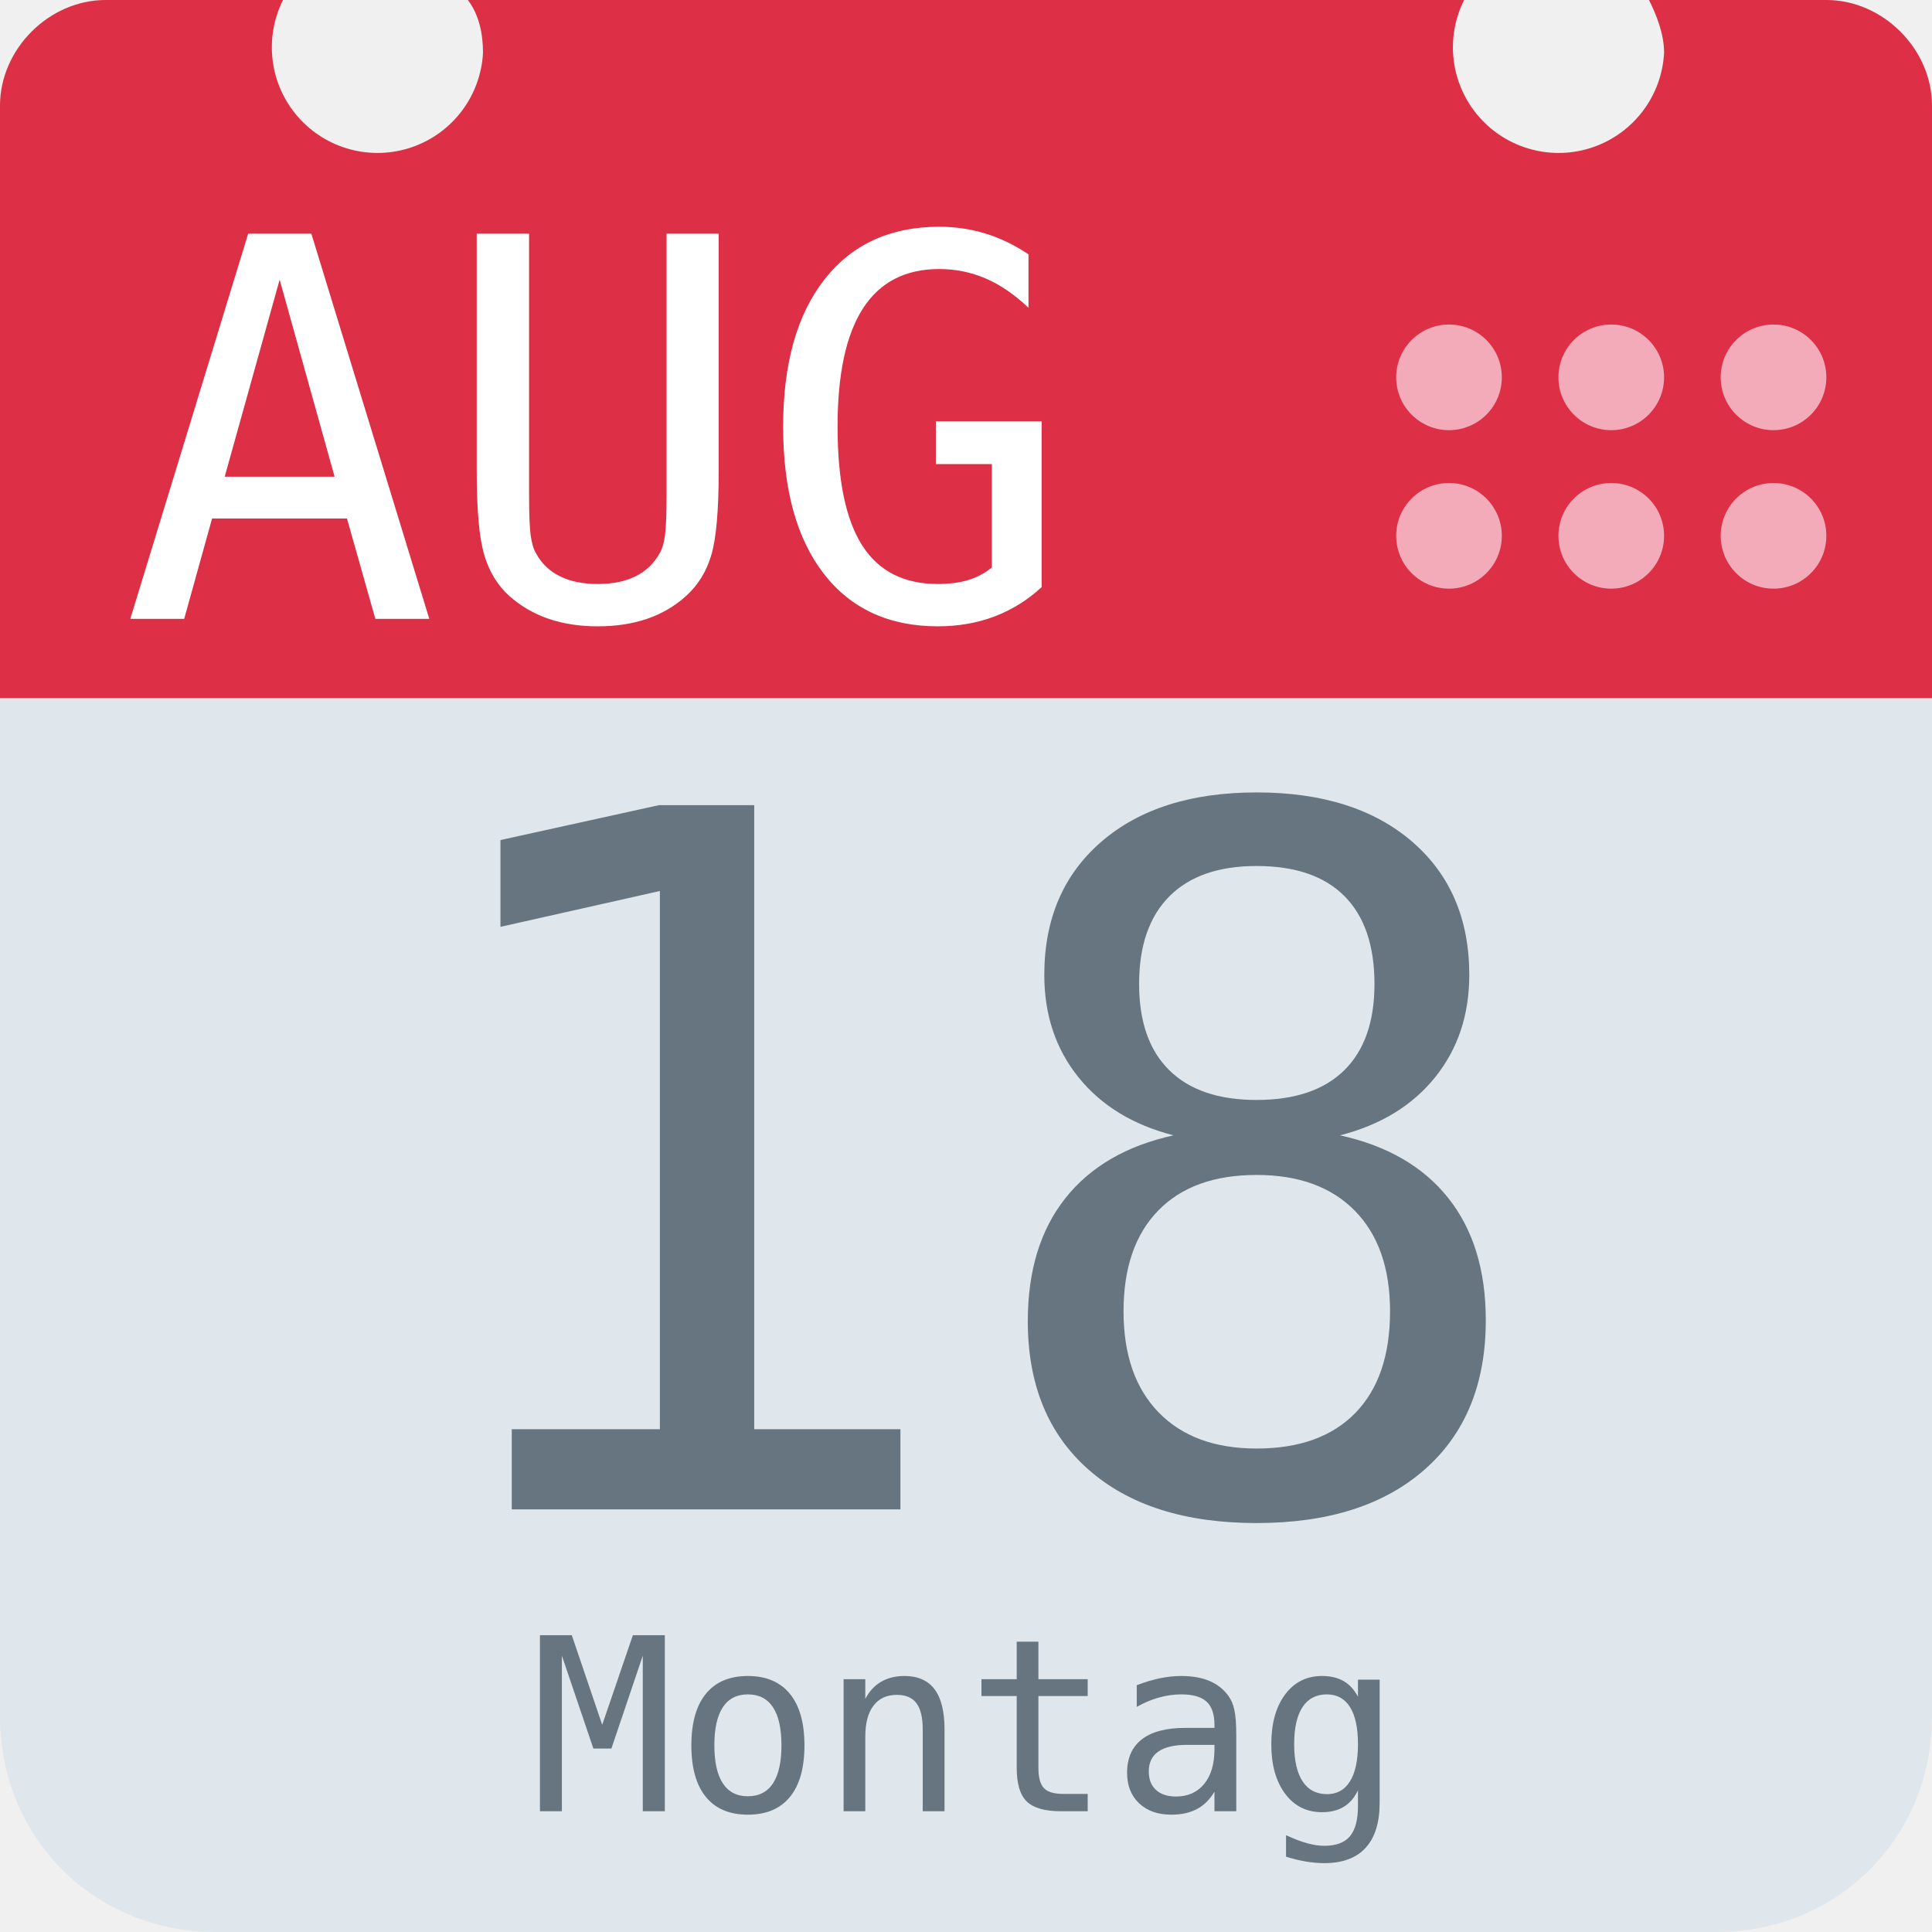
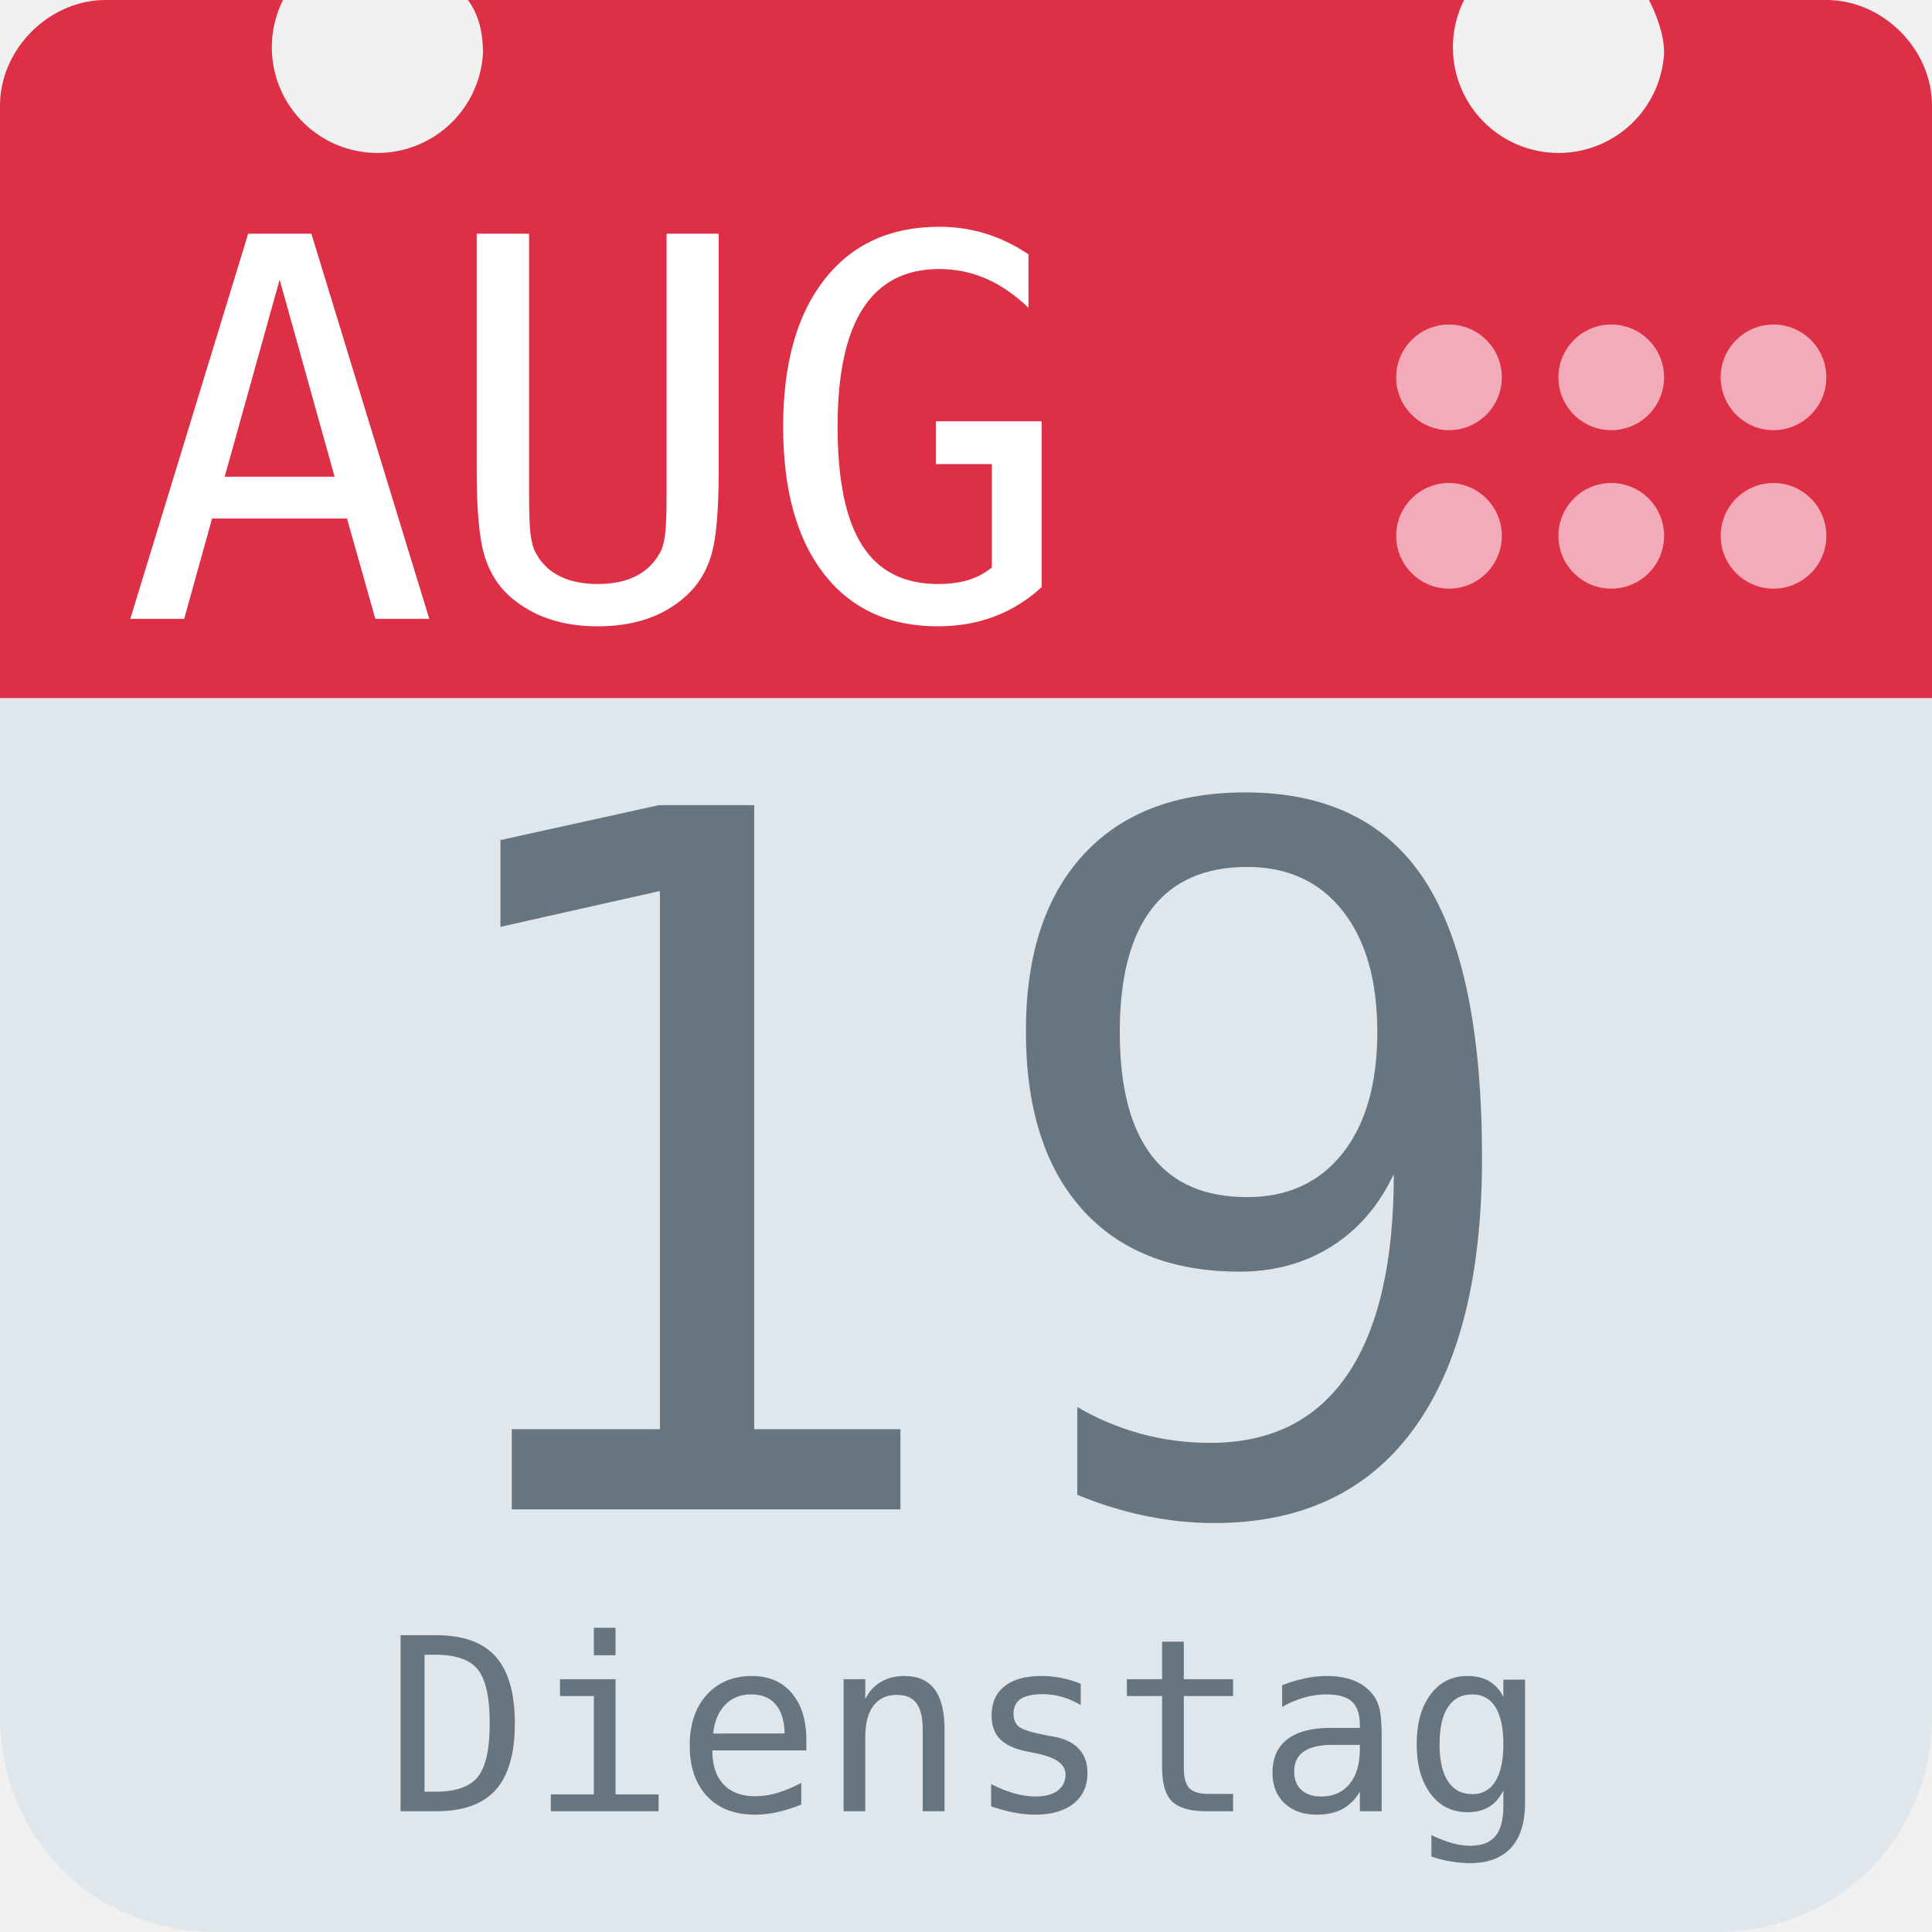
<svg xmlns="http://www.w3.org/2000/svg" aria-label="Calendar" role="img" viewBox="0 0 512 512">
  <path d="M512 455c0 32-25 57-57 57H57c-32 0-57-25-57-57V128c0-31 25-57 57-57h398c32 0 57 26 57 57z" fill="#e0e7ec" />
  <path d="M484 0h-47c2 4 4 9 4 14a28 28 0 1 1-53-14H124c3 4 4 9 4 14A28 28 0 1 1 75 0H28C13 0 0 13 0 28v157h512V28c0-15-13-28-28-28z" fill="#dd2f45" />
  <g fill="#f3aab9">
    <circle cx="470" cy="142" r="14" />
    <circle cx="470" cy="100" r="14" />
    <circle cx="427" cy="142" r="14" />
    <circle cx="427" cy="100" r="14" />
    <circle cx="384" cy="142" r="14" />
    <circle cx="384" cy="100" r="14" />
  </g>
  <text id="month" x="32" y="164" fill="#fff" font-family="monospace" font-size="140px" style="text-anchor: left">AUG</text>
-   <text id="day" x="256" y="400" fill="#66757f" font-family="monospace" font-size="256px" style="text-anchor: middle">18</text>
-   <text id="weekday" x="256" y="480" fill="#66757f" font-family="monospace" font-size="64px" style="text-anchor: middle">Montag</text>
+   <text id="day" x="256" y="400" fill="#66757f" font-family="monospace" font-size="256px" style="text-anchor: middle">19</text>
+   <text id="weekday" x="256" y="480" fill="#66757f" font-family="monospace" font-size="64px" style="text-anchor: middle">Dienstag</text>
</svg>
